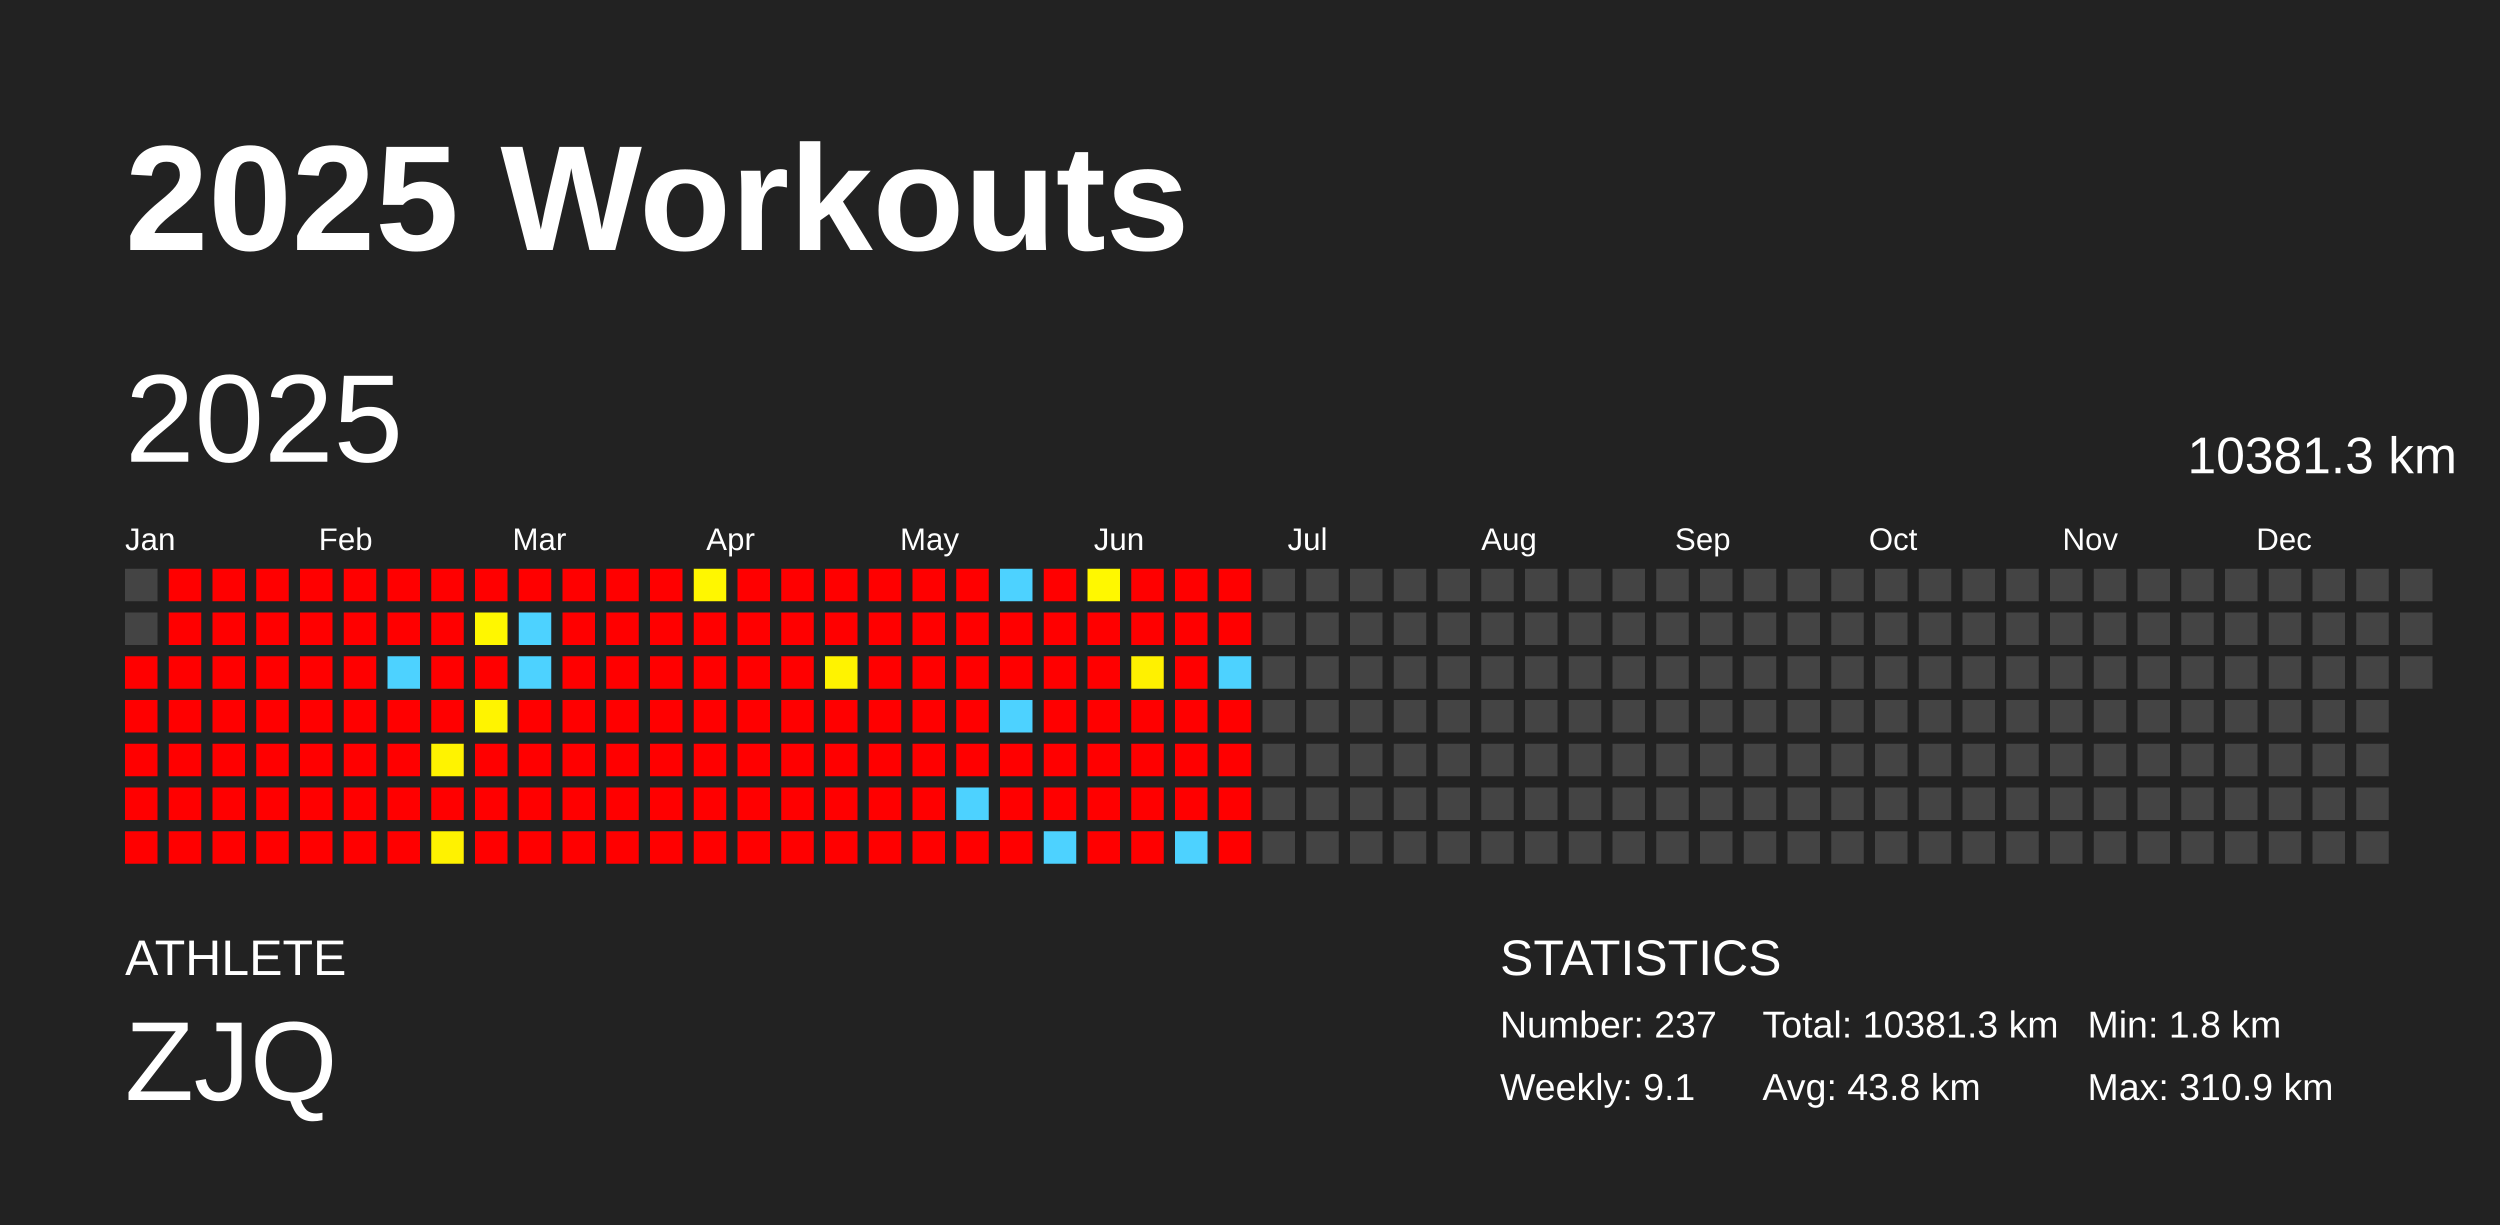
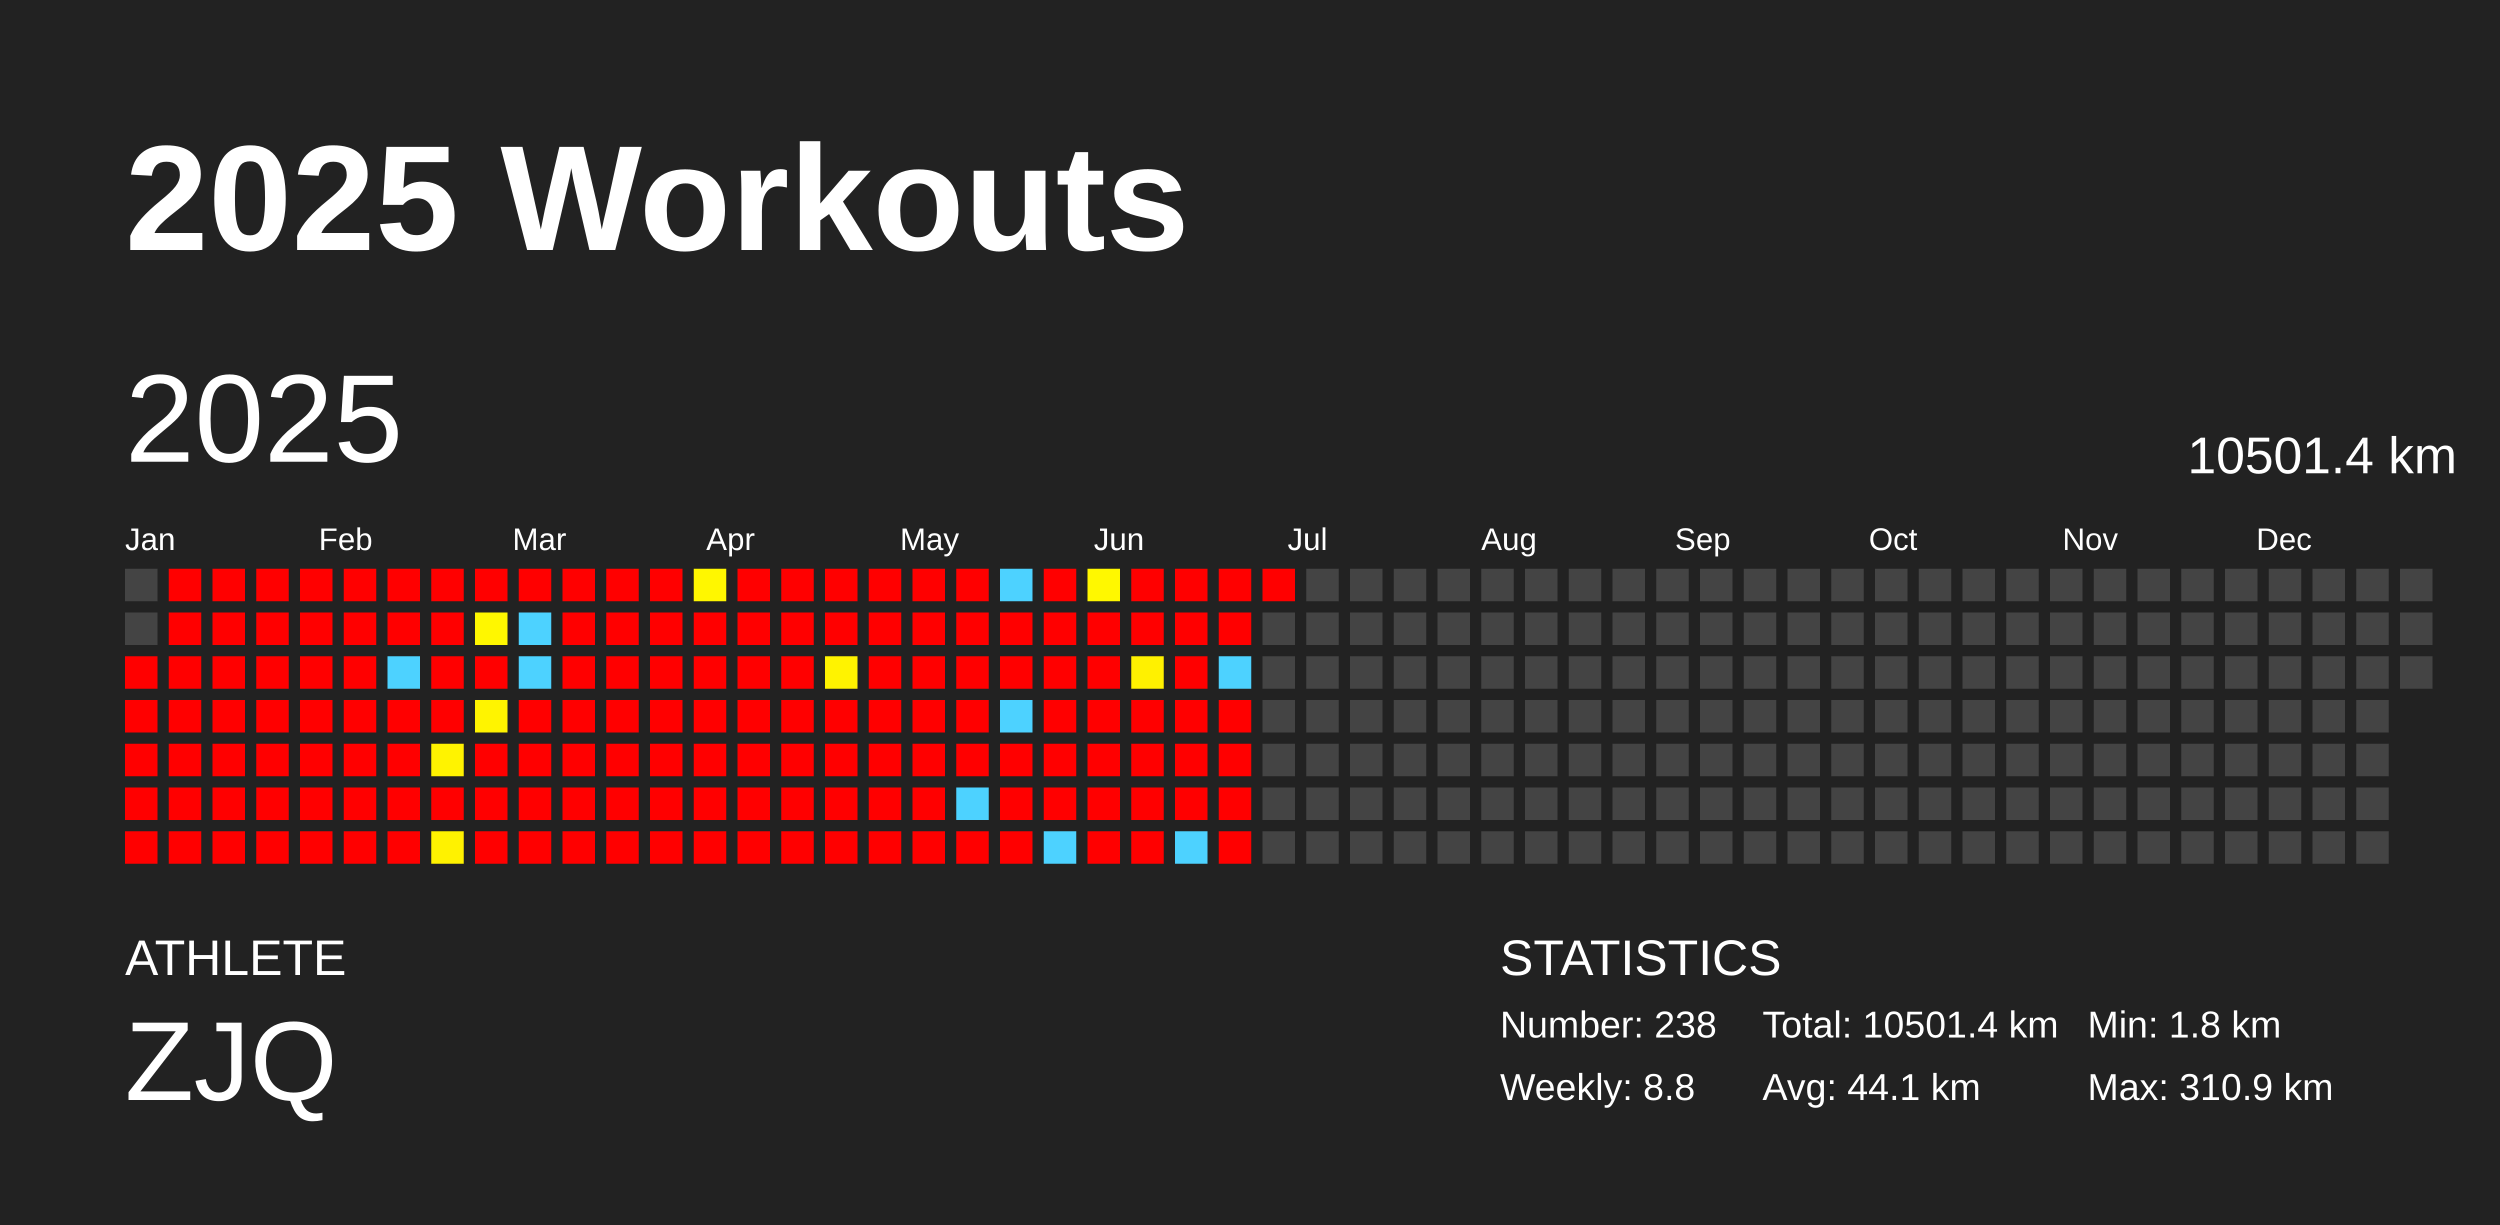
<svg xmlns="http://www.w3.org/2000/svg" baseProfile="full" height="98mm" version="1.1" viewBox="0,0,200,98" width="200mm">
  <defs />
  <rect fill="#222222" height="98" width="200" x="0" y="0" />
  <text fill="#FFFFFF" style="font-size:12px; font-family:Arial; font-weight:bold;" x="10" y="20">2025 Workouts</text>
  <text fill="#FFFFFF" style="font-size:4px; font-family:Arial" x="10" y="78">ATHLETE</text>
  <text fill="#FFFFFF" style="font-size:9px; font-family:Arial" x="10" y="88">ZJQ</text>
  <text fill="#FFFFFF" style="font-size:4px; font-family:Arial" x="120" y="78">STATISTICS</text>
-   <text fill="#FFFFFF" style="font-size:3px; font-family:Arial" x="120" y="83">Number: 237</text>
-   <text fill="#FFFFFF" style="font-size:3px; font-family:Arial" x="120" y="88">Weekly: 9.1</text>
-   <text fill="#FFFFFF" style="font-size:3px; font-family:Arial" x="141" y="83">Total: 10381.3 km</text>
-   <text fill="#FFFFFF" style="font-size:3px; font-family:Arial" x="141" y="88">Avg: 43.8 km</text>
+   <text fill="#FFFFFF" style="font-size:3px; font-family:Arial" x="120" y="83">Number: 238</text>
+   <text fill="#FFFFFF" style="font-size:3px; font-family:Arial" x="120" y="88">Weekly: 8.8</text>
+   <text fill="#FFFFFF" style="font-size:3px; font-family:Arial" x="141" y="83">Total: 10501.4 km</text>
+   <text fill="#FFFFFF" style="font-size:3px; font-family:Arial" x="141" y="88">Avg: 44.1 km</text>
  <text fill="#FFFFFF" style="font-size:3px; font-family:Arial" x="167" y="83">Min: 1.8 km</text>
  <text fill="#FFFFFF" style="font-size:3px; font-family:Arial" x="167" y="88">Max: 310.9 km</text>
  <text dominant-baseline="hanging" fill="#FFFFFF" style="font-size:10.0px; font-family:Arial;" x="10" y="30">2025</text>
-   <text dominant-baseline="hanging" fill="#FFFFFF" style="font-size:4.125px; font-family:Arial;" x="175" y="35">10381.3 km</text>
+   <text dominant-baseline="hanging" fill="#FFFFFF" style="font-size:4.125px; font-family:Arial;" x="175" y="35">10501.4 km</text>
  <text fill="#FFFFFF" style="font-size:2.5px; font-family:Arial" x="10.0" y="44">Jan</text>
  <text fill="#FFFFFF" style="font-size:2.5px; font-family:Arial" x="25.5" y="44">Feb</text>
  <text fill="#FFFFFF" style="font-size:2.5px; font-family:Arial" x="41.0" y="44">Mar</text>
  <text fill="#FFFFFF" style="font-size:2.5px; font-family:Arial" x="56.5" y="44">Apr</text>
  <text fill="#FFFFFF" style="font-size:2.5px; font-family:Arial" x="72.0" y="44">May</text>
  <text fill="#FFFFFF" style="font-size:2.5px; font-family:Arial" x="87.5" y="44">Jun</text>
  <text fill="#FFFFFF" style="font-size:2.5px; font-family:Arial" x="103.0" y="44">Jul</text>
  <text fill="#FFFFFF" style="font-size:2.5px; font-family:Arial" x="118.5" y="44">Aug</text>
  <text fill="#FFFFFF" style="font-size:2.5px; font-family:Arial" x="134.0" y="44">Sep</text>
  <text fill="#FFFFFF" style="font-size:2.5px; font-family:Arial" x="149.5" y="44">Oct</text>
  <text fill="#FFFFFF" style="font-size:2.5px; font-family:Arial" x="165.0" y="44">Nov</text>
  <text fill="#FFFFFF" style="font-size:2.5px; font-family:Arial" x="180.5" y="44">Dec</text>
  <rect fill="#444444" height="2.6" width="2.6" x="10.0" y="45.5" />
  <rect fill="#444444" height="2.6" width="2.6" x="10.0" y="49.0" />
  <rect fill="red" height="2.6" width="2.6" x="10.0" y="52.5" />
  <rect fill="red" height="2.6" width="2.6" x="10.0" y="56.0" />
  <rect fill="red" height="2.6" width="2.6" x="10.0" y="59.5" />
  <rect fill="red" height="2.6" width="2.6" x="10.0" y="63.0" />
  <rect fill="red" height="2.6" width="2.6" x="10.0" y="66.5" />
  <rect fill="red" height="2.6" width="2.6" x="13.5" y="45.5" />
  <rect fill="red" height="2.6" width="2.6" x="13.5" y="49.0" />
  <rect fill="red" height="2.6" width="2.6" x="13.5" y="52.5" />
  <rect fill="red" height="2.6" width="2.6" x="13.5" y="56.0" />
  <rect fill="red" height="2.6" width="2.6" x="13.5" y="59.5" />
  <rect fill="red" height="2.6" width="2.6" x="13.5" y="63.0" />
  <rect fill="red" height="2.6" width="2.6" x="13.5" y="66.5" />
  <rect fill="red" height="2.6" width="2.6" x="17.0" y="45.5" />
  <rect fill="red" height="2.6" width="2.6" x="17.0" y="49.0" />
  <rect fill="red" height="2.6" width="2.6" x="17.0" y="52.5" />
  <rect fill="red" height="2.6" width="2.6" x="17.0" y="56.0" />
  <rect fill="red" height="2.6" width="2.6" x="17.0" y="59.5" />
  <rect fill="red" height="2.6" width="2.6" x="17.0" y="63.0" />
  <rect fill="red" height="2.6" width="2.6" x="17.0" y="66.5" />
  <rect fill="red" height="2.6" width="2.6" x="20.5" y="45.5" />
  <rect fill="red" height="2.6" width="2.6" x="20.5" y="49.0" />
  <rect fill="red" height="2.6" width="2.6" x="20.5" y="52.5" />
  <rect fill="red" height="2.6" width="2.6" x="20.5" y="56.0" />
  <rect fill="red" height="2.6" width="2.6" x="20.5" y="59.5" />
  <rect fill="red" height="2.6" width="2.6" x="20.5" y="63.0" />
  <rect fill="red" height="2.6" width="2.6" x="20.5" y="66.5" />
  <rect fill="red" height="2.6" width="2.6" x="24.0" y="45.5" />
  <rect fill="red" height="2.6" width="2.6" x="24.0" y="49.0" />
  <rect fill="red" height="2.6" width="2.6" x="24.0" y="52.5" />
  <rect fill="red" height="2.6" width="2.6" x="24.0" y="56.0" />
  <rect fill="red" height="2.6" width="2.6" x="24.0" y="59.5" />
  <rect fill="red" height="2.6" width="2.6" x="24.0" y="63.0" />
  <rect fill="red" height="2.6" width="2.6" x="24.0" y="66.5" />
  <rect fill="red" height="2.6" width="2.6" x="27.5" y="45.5" />
  <rect fill="red" height="2.6" width="2.6" x="27.5" y="49.0" />
  <rect fill="red" height="2.6" width="2.6" x="27.5" y="52.5" />
  <rect fill="red" height="2.6" width="2.6" x="27.5" y="56.0" />
  <rect fill="red" height="2.6" width="2.6" x="27.5" y="59.5" />
  <rect fill="red" height="2.6" width="2.6" x="27.5" y="63.0" />
  <rect fill="red" height="2.6" width="2.6" x="27.5" y="66.5" />
  <rect fill="red" height="2.6" width="2.6" x="31.0" y="45.5" />
  <rect fill="red" height="2.6" width="2.6" x="31.0" y="49.0" />
  <rect fill="#4dd2ff" height="2.6" width="2.6" x="31.0" y="52.5" />
  <rect fill="red" height="2.6" width="2.6" x="31.0" y="56.0" />
  <rect fill="red" height="2.6" width="2.6" x="31.0" y="59.5" />
  <rect fill="red" height="2.6" width="2.6" x="31.0" y="63.0" />
  <rect fill="red" height="2.6" width="2.6" x="31.0" y="66.5" />
  <rect fill="red" height="2.6" width="2.6" x="34.5" y="45.5" />
  <rect fill="red" height="2.6" width="2.6" x="34.5" y="49.0" />
  <rect fill="red" height="2.6" width="2.6" x="34.5" y="52.5" />
  <rect fill="red" height="2.6" width="2.6" x="34.5" y="56.0" />
  <rect fill="#fff300" height="2.6" width="2.6" x="34.5" y="59.5" />
  <rect fill="red" height="2.6" width="2.6" x="34.5" y="63.0" />
  <rect fill="#fff200" height="2.6" width="2.6" x="34.5" y="66.5" />
  <rect fill="red" height="2.6" width="2.6" x="38.0" y="45.5" />
  <rect fill="#fff700" height="2.6" width="2.6" x="38.0" y="49.0" />
  <rect fill="red" height="2.6" width="2.6" x="38.0" y="52.5" />
  <rect fill="#fff400" height="2.6" width="2.6" x="38.0" y="56.0" />
  <rect fill="red" height="2.6" width="2.6" x="38.0" y="59.5" />
  <rect fill="red" height="2.6" width="2.6" x="38.0" y="63.0" />
  <rect fill="red" height="2.6" width="2.6" x="38.0" y="66.5" />
  <rect fill="red" height="2.6" width="2.6" x="41.5" y="45.5" />
  <rect fill="#4dd2ff" height="2.6" width="2.6" x="41.5" y="49.0" />
  <rect fill="#4dd2ff" height="2.6" width="2.6" x="41.5" y="52.5" />
  <rect fill="red" height="2.6" width="2.6" x="41.5" y="56.0" />
  <rect fill="red" height="2.6" width="2.6" x="41.5" y="59.5" />
  <rect fill="red" height="2.6" width="2.6" x="41.5" y="63.0" />
  <rect fill="red" height="2.6" width="2.6" x="41.5" y="66.5" />
  <rect fill="red" height="2.6" width="2.6" x="45.0" y="45.5" />
  <rect fill="red" height="2.6" width="2.6" x="45.0" y="49.0" />
  <rect fill="red" height="2.6" width="2.6" x="45.0" y="52.5" />
  <rect fill="red" height="2.6" width="2.6" x="45.0" y="56.0" />
  <rect fill="red" height="2.6" width="2.6" x="45.0" y="59.5" />
  <rect fill="red" height="2.6" width="2.6" x="45.0" y="63.0" />
  <rect fill="red" height="2.6" width="2.6" x="45.0" y="66.5" />
  <rect fill="red" height="2.6" width="2.6" x="48.5" y="45.5" />
  <rect fill="red" height="2.6" width="2.6" x="48.5" y="49.0" />
  <rect fill="red" height="2.6" width="2.6" x="48.5" y="52.5" />
  <rect fill="red" height="2.6" width="2.6" x="48.5" y="56.0" />
  <rect fill="red" height="2.6" width="2.6" x="48.5" y="59.5" />
  <rect fill="red" height="2.6" width="2.6" x="48.5" y="63.0" />
  <rect fill="red" height="2.6" width="2.6" x="48.5" y="66.5" />
  <rect fill="red" height="2.6" width="2.6" x="52.0" y="45.5" />
  <rect fill="red" height="2.6" width="2.6" x="52.0" y="49.0" />
  <rect fill="red" height="2.6" width="2.6" x="52.0" y="52.5" />
  <rect fill="red" height="2.6" width="2.6" x="52.0" y="56.0" />
  <rect fill="red" height="2.6" width="2.6" x="52.0" y="59.5" />
  <rect fill="red" height="2.6" width="2.6" x="52.0" y="63.0" />
  <rect fill="red" height="2.6" width="2.6" x="52.0" y="66.5" />
  <rect fill="#fff700" height="2.6" width="2.6" x="55.5" y="45.5" />
  <rect fill="red" height="2.6" width="2.6" x="55.5" y="49.0" />
  <rect fill="red" height="2.6" width="2.6" x="55.5" y="52.5" />
  <rect fill="red" height="2.6" width="2.6" x="55.5" y="56.0" />
  <rect fill="red" height="2.6" width="2.6" x="55.5" y="59.5" />
  <rect fill="red" height="2.6" width="2.6" x="55.5" y="63.0" />
  <rect fill="red" height="2.6" width="2.6" x="55.5" y="66.5" />
  <rect fill="red" height="2.6" width="2.6" x="59.0" y="45.5" />
  <rect fill="red" height="2.6" width="2.6" x="59.0" y="49.0" />
  <rect fill="red" height="2.6" width="2.6" x="59.0" y="52.5" />
  <rect fill="red" height="2.6" width="2.6" x="59.0" y="56.0" />
  <rect fill="red" height="2.6" width="2.6" x="59.0" y="59.5" />
  <rect fill="red" height="2.6" width="2.6" x="59.0" y="63.0" />
  <rect fill="red" height="2.6" width="2.6" x="59.0" y="66.5" />
  <rect fill="red" height="2.6" width="2.6" x="62.5" y="45.5" />
  <rect fill="red" height="2.6" width="2.6" x="62.5" y="49.0" />
  <rect fill="red" height="2.6" width="2.6" x="62.5" y="52.5" />
  <rect fill="red" height="2.6" width="2.6" x="62.5" y="56.0" />
  <rect fill="red" height="2.6" width="2.6" x="62.5" y="59.5" />
  <rect fill="red" height="2.6" width="2.6" x="62.5" y="63.0" />
  <rect fill="red" height="2.6" width="2.6" x="62.5" y="66.5" />
  <rect fill="red" height="2.6" width="2.6" x="66.0" y="45.5" />
  <rect fill="red" height="2.6" width="2.6" x="66.0" y="49.0" />
  <rect fill="#fff300" height="2.6" width="2.6" x="66.0" y="52.5" />
  <rect fill="red" height="2.6" width="2.6" x="66.0" y="56.0" />
  <rect fill="red" height="2.6" width="2.6" x="66.0" y="59.5" />
  <rect fill="red" height="2.6" width="2.6" x="66.0" y="63.0" />
  <rect fill="red" height="2.6" width="2.6" x="66.0" y="66.5" />
  <rect fill="red" height="2.6" width="2.6" x="69.5" y="45.5" />
  <rect fill="red" height="2.6" width="2.6" x="69.5" y="49.0" />
  <rect fill="red" height="2.6" width="2.6" x="69.5" y="52.5" />
  <rect fill="red" height="2.6" width="2.6" x="69.5" y="56.0" />
  <rect fill="red" height="2.6" width="2.6" x="69.5" y="59.5" />
  <rect fill="red" height="2.6" width="2.6" x="69.5" y="63.0" />
  <rect fill="red" height="2.6" width="2.6" x="69.5" y="66.5" />
  <rect fill="red" height="2.6" width="2.6" x="73.0" y="45.5" />
  <rect fill="red" height="2.6" width="2.6" x="73.0" y="49.0" />
  <rect fill="red" height="2.6" width="2.6" x="73.0" y="52.5" />
  <rect fill="red" height="2.6" width="2.6" x="73.0" y="56.0" />
  <rect fill="red" height="2.6" width="2.6" x="73.0" y="59.5" />
  <rect fill="red" height="2.6" width="2.6" x="73.0" y="63.0" />
  <rect fill="red" height="2.6" width="2.6" x="73.0" y="66.5" />
  <rect fill="red" height="2.6" width="2.6" x="76.5" y="45.5" />
  <rect fill="red" height="2.6" width="2.6" x="76.5" y="49.0" />
  <rect fill="red" height="2.6" width="2.6" x="76.5" y="52.5" />
  <rect fill="red" height="2.6" width="2.6" x="76.5" y="56.0" />
  <rect fill="red" height="2.6" width="2.6" x="76.5" y="59.5" />
  <rect fill="#4dd2ff" height="2.6" width="2.6" x="76.5" y="63.0" />
  <rect fill="red" height="2.6" width="2.6" x="76.5" y="66.5" />
  <rect fill="#4dd2ff" height="2.6" width="2.6" x="80.0" y="45.5" />
  <rect fill="red" height="2.6" width="2.6" x="80.0" y="49.0" />
  <rect fill="red" height="2.6" width="2.6" x="80.0" y="52.5" />
  <rect fill="#4dd2ff" height="2.6" width="2.6" x="80.0" y="56.0" />
  <rect fill="red" height="2.6" width="2.6" x="80.0" y="59.5" />
  <rect fill="red" height="2.6" width="2.6" x="80.0" y="63.0" />
  <rect fill="red" height="2.6" width="2.6" x="80.0" y="66.5" />
  <rect fill="red" height="2.6" width="2.6" x="83.5" y="45.5" />
  <rect fill="red" height="2.6" width="2.6" x="83.5" y="49.0" />
  <rect fill="red" height="2.6" width="2.6" x="83.5" y="52.5" />
  <rect fill="red" height="2.6" width="2.6" x="83.5" y="56.0" />
  <rect fill="red" height="2.6" width="2.6" x="83.5" y="59.5" />
  <rect fill="red" height="2.6" width="2.6" x="83.5" y="63.0" />
  <rect fill="#4dd2ff" height="2.6" width="2.6" x="83.5" y="66.5" />
  <rect fill="#fff800" height="2.6" width="2.6" x="87.0" y="45.5" />
  <rect fill="red" height="2.6" width="2.6" x="87.0" y="49.0" />
  <rect fill="red" height="2.6" width="2.6" x="87.0" y="52.5" />
  <rect fill="red" height="2.6" width="2.6" x="87.0" y="56.0" />
  <rect fill="red" height="2.6" width="2.6" x="87.0" y="59.5" />
  <rect fill="red" height="2.6" width="2.6" x="87.0" y="63.0" />
  <rect fill="red" height="2.6" width="2.6" x="87.0" y="66.5" />
  <rect fill="red" height="2.6" width="2.6" x="90.5" y="45.5" />
  <rect fill="red" height="2.6" width="2.6" x="90.5" y="49.0" />
  <rect fill="#fff100" height="2.6" width="2.6" x="90.5" y="52.5" />
  <rect fill="red" height="2.6" width="2.6" x="90.5" y="56.0" />
  <rect fill="red" height="2.6" width="2.6" x="90.5" y="59.5" />
  <rect fill="red" height="2.6" width="2.6" x="90.5" y="63.0" />
  <rect fill="red" height="2.6" width="2.6" x="90.5" y="66.5" />
  <rect fill="red" height="2.6" width="2.6" x="94.0" y="45.5" />
  <rect fill="red" height="2.6" width="2.6" x="94.0" y="49.0" />
  <rect fill="red" height="2.6" width="2.6" x="94.0" y="52.5" />
  <rect fill="red" height="2.6" width="2.6" x="94.0" y="56.0" />
  <rect fill="red" height="2.6" width="2.6" x="94.0" y="59.5" />
  <rect fill="red" height="2.6" width="2.6" x="94.0" y="63.0" />
  <rect fill="#4dd2ff" height="2.6" width="2.6" x="94.0" y="66.5" />
  <rect fill="red" height="2.6" width="2.6" x="97.5" y="45.5" />
  <rect fill="red" height="2.6" width="2.6" x="97.5" y="49.0" />
  <rect fill="#4dd2ff" height="2.6" width="2.6" x="97.5" y="52.5" />
  <rect fill="red" height="2.6" width="2.6" x="97.5" y="56.0" />
  <rect fill="red" height="2.6" width="2.6" x="97.5" y="59.5" />
  <rect fill="red" height="2.6" width="2.6" x="97.5" y="63.0" />
  <rect fill="red" height="2.6" width="2.6" x="97.5" y="66.5" />
-   <rect fill="#444444" height="2.6" width="2.6" x="101.0" y="45.5" />
+   <rect fill="red" height="2.6" width="2.6" x="101.0" y="45.5" />
  <rect fill="#444444" height="2.6" width="2.6" x="101.0" y="49.0" />
  <rect fill="#444444" height="2.6" width="2.6" x="101.0" y="52.5" />
  <rect fill="#444444" height="2.6" width="2.6" x="101.0" y="56.0" />
  <rect fill="#444444" height="2.6" width="2.6" x="101.0" y="59.5" />
  <rect fill="#444444" height="2.6" width="2.6" x="101.0" y="63.0" />
  <rect fill="#444444" height="2.6" width="2.6" x="101.0" y="66.5" />
  <rect fill="#444444" height="2.6" width="2.6" x="104.5" y="45.5" />
  <rect fill="#444444" height="2.6" width="2.6" x="104.5" y="49.0" />
  <rect fill="#444444" height="2.6" width="2.6" x="104.5" y="52.5" />
  <rect fill="#444444" height="2.6" width="2.6" x="104.5" y="56.0" />
  <rect fill="#444444" height="2.6" width="2.6" x="104.5" y="59.5" />
  <rect fill="#444444" height="2.6" width="2.6" x="104.5" y="63.0" />
  <rect fill="#444444" height="2.6" width="2.6" x="104.5" y="66.5" />
  <rect fill="#444444" height="2.6" width="2.6" x="108.0" y="45.5" />
  <rect fill="#444444" height="2.6" width="2.6" x="108.0" y="49.0" />
  <rect fill="#444444" height="2.6" width="2.6" x="108.0" y="52.5" />
  <rect fill="#444444" height="2.6" width="2.6" x="108.0" y="56.0" />
  <rect fill="#444444" height="2.6" width="2.6" x="108.0" y="59.5" />
  <rect fill="#444444" height="2.6" width="2.6" x="108.0" y="63.0" />
  <rect fill="#444444" height="2.6" width="2.6" x="108.0" y="66.5" />
  <rect fill="#444444" height="2.6" width="2.6" x="111.5" y="45.5" />
  <rect fill="#444444" height="2.6" width="2.6" x="111.5" y="49.0" />
  <rect fill="#444444" height="2.6" width="2.6" x="111.5" y="52.5" />
  <rect fill="#444444" height="2.6" width="2.6" x="111.5" y="56.0" />
  <rect fill="#444444" height="2.6" width="2.6" x="111.5" y="59.5" />
  <rect fill="#444444" height="2.6" width="2.6" x="111.5" y="63.0" />
  <rect fill="#444444" height="2.6" width="2.6" x="111.5" y="66.5" />
  <rect fill="#444444" height="2.6" width="2.6" x="115.0" y="45.5" />
  <rect fill="#444444" height="2.6" width="2.6" x="115.0" y="49.0" />
  <rect fill="#444444" height="2.6" width="2.6" x="115.0" y="52.5" />
  <rect fill="#444444" height="2.6" width="2.6" x="115.0" y="56.0" />
  <rect fill="#444444" height="2.6" width="2.6" x="115.0" y="59.5" />
  <rect fill="#444444" height="2.6" width="2.6" x="115.0" y="63.0" />
  <rect fill="#444444" height="2.6" width="2.6" x="115.0" y="66.5" />
  <rect fill="#444444" height="2.6" width="2.6" x="118.5" y="45.5" />
  <rect fill="#444444" height="2.6" width="2.6" x="118.5" y="49.0" />
  <rect fill="#444444" height="2.6" width="2.6" x="118.5" y="52.5" />
  <rect fill="#444444" height="2.6" width="2.6" x="118.5" y="56.0" />
  <rect fill="#444444" height="2.6" width="2.6" x="118.5" y="59.5" />
  <rect fill="#444444" height="2.6" width="2.6" x="118.5" y="63.0" />
  <rect fill="#444444" height="2.6" width="2.6" x="118.5" y="66.5" />
  <rect fill="#444444" height="2.6" width="2.6" x="122.0" y="45.5" />
  <rect fill="#444444" height="2.6" width="2.6" x="122.0" y="49.0" />
  <rect fill="#444444" height="2.6" width="2.6" x="122.0" y="52.5" />
  <rect fill="#444444" height="2.6" width="2.6" x="122.0" y="56.0" />
  <rect fill="#444444" height="2.6" width="2.6" x="122.0" y="59.5" />
  <rect fill="#444444" height="2.6" width="2.6" x="122.0" y="63.0" />
  <rect fill="#444444" height="2.6" width="2.6" x="122.0" y="66.5" />
  <rect fill="#444444" height="2.6" width="2.6" x="125.5" y="45.5" />
  <rect fill="#444444" height="2.6" width="2.6" x="125.5" y="49.0" />
  <rect fill="#444444" height="2.6" width="2.6" x="125.5" y="52.5" />
  <rect fill="#444444" height="2.6" width="2.6" x="125.5" y="56.0" />
  <rect fill="#444444" height="2.6" width="2.6" x="125.5" y="59.5" />
  <rect fill="#444444" height="2.6" width="2.6" x="125.5" y="63.0" />
  <rect fill="#444444" height="2.6" width="2.6" x="125.5" y="66.5" />
  <rect fill="#444444" height="2.6" width="2.6" x="129.0" y="45.5" />
  <rect fill="#444444" height="2.6" width="2.6" x="129.0" y="49.0" />
  <rect fill="#444444" height="2.6" width="2.6" x="129.0" y="52.5" />
  <rect fill="#444444" height="2.6" width="2.6" x="129.0" y="56.0" />
  <rect fill="#444444" height="2.6" width="2.6" x="129.0" y="59.5" />
  <rect fill="#444444" height="2.6" width="2.6" x="129.0" y="63.0" />
  <rect fill="#444444" height="2.6" width="2.6" x="129.0" y="66.5" />
  <rect fill="#444444" height="2.6" width="2.6" x="132.5" y="45.5" />
  <rect fill="#444444" height="2.6" width="2.6" x="132.5" y="49.0" />
  <rect fill="#444444" height="2.6" width="2.6" x="132.5" y="52.5" />
  <rect fill="#444444" height="2.6" width="2.6" x="132.5" y="56.0" />
  <rect fill="#444444" height="2.6" width="2.6" x="132.5" y="59.5" />
  <rect fill="#444444" height="2.6" width="2.6" x="132.5" y="63.0" />
  <rect fill="#444444" height="2.6" width="2.6" x="132.5" y="66.5" />
  <rect fill="#444444" height="2.6" width="2.6" x="136.0" y="45.5" />
  <rect fill="#444444" height="2.6" width="2.6" x="136.0" y="49.0" />
  <rect fill="#444444" height="2.6" width="2.6" x="136.0" y="52.5" />
  <rect fill="#444444" height="2.6" width="2.6" x="136.0" y="56.0" />
  <rect fill="#444444" height="2.6" width="2.6" x="136.0" y="59.5" />
  <rect fill="#444444" height="2.6" width="2.6" x="136.0" y="63.0" />
  <rect fill="#444444" height="2.6" width="2.6" x="136.0" y="66.5" />
  <rect fill="#444444" height="2.6" width="2.6" x="139.5" y="45.5" />
  <rect fill="#444444" height="2.6" width="2.6" x="139.5" y="49.0" />
  <rect fill="#444444" height="2.6" width="2.6" x="139.5" y="52.5" />
  <rect fill="#444444" height="2.6" width="2.6" x="139.5" y="56.0" />
  <rect fill="#444444" height="2.6" width="2.6" x="139.5" y="59.5" />
  <rect fill="#444444" height="2.6" width="2.6" x="139.5" y="63.0" />
  <rect fill="#444444" height="2.6" width="2.6" x="139.5" y="66.5" />
  <rect fill="#444444" height="2.6" width="2.6" x="143.0" y="45.5" />
  <rect fill="#444444" height="2.6" width="2.6" x="143.0" y="49.0" />
  <rect fill="#444444" height="2.6" width="2.6" x="143.0" y="52.5" />
  <rect fill="#444444" height="2.6" width="2.6" x="143.0" y="56.0" />
  <rect fill="#444444" height="2.6" width="2.6" x="143.0" y="59.5" />
  <rect fill="#444444" height="2.6" width="2.6" x="143.0" y="63.0" />
  <rect fill="#444444" height="2.6" width="2.6" x="143.0" y="66.5" />
  <rect fill="#444444" height="2.6" width="2.6" x="146.5" y="45.5" />
  <rect fill="#444444" height="2.6" width="2.6" x="146.5" y="49.0" />
  <rect fill="#444444" height="2.6" width="2.6" x="146.5" y="52.5" />
  <rect fill="#444444" height="2.6" width="2.6" x="146.5" y="56.0" />
  <rect fill="#444444" height="2.6" width="2.6" x="146.5" y="59.5" />
  <rect fill="#444444" height="2.6" width="2.6" x="146.5" y="63.0" />
  <rect fill="#444444" height="2.6" width="2.6" x="146.5" y="66.5" />
  <rect fill="#444444" height="2.6" width="2.6" x="150.0" y="45.5" />
  <rect fill="#444444" height="2.6" width="2.6" x="150.0" y="49.0" />
  <rect fill="#444444" height="2.6" width="2.6" x="150.0" y="52.5" />
  <rect fill="#444444" height="2.6" width="2.6" x="150.0" y="56.0" />
  <rect fill="#444444" height="2.6" width="2.6" x="150.0" y="59.5" />
  <rect fill="#444444" height="2.6" width="2.6" x="150.0" y="63.0" />
  <rect fill="#444444" height="2.6" width="2.6" x="150.0" y="66.5" />
  <rect fill="#444444" height="2.6" width="2.6" x="153.5" y="45.5" />
  <rect fill="#444444" height="2.6" width="2.6" x="153.5" y="49.0" />
  <rect fill="#444444" height="2.6" width="2.6" x="153.5" y="52.5" />
  <rect fill="#444444" height="2.6" width="2.6" x="153.5" y="56.0" />
  <rect fill="#444444" height="2.6" width="2.6" x="153.5" y="59.5" />
  <rect fill="#444444" height="2.6" width="2.6" x="153.5" y="63.0" />
  <rect fill="#444444" height="2.6" width="2.6" x="153.5" y="66.5" />
  <rect fill="#444444" height="2.6" width="2.6" x="157.0" y="45.5" />
  <rect fill="#444444" height="2.6" width="2.6" x="157.0" y="49.0" />
  <rect fill="#444444" height="2.6" width="2.6" x="157.0" y="52.5" />
  <rect fill="#444444" height="2.6" width="2.6" x="157.0" y="56.0" />
  <rect fill="#444444" height="2.6" width="2.6" x="157.0" y="59.5" />
  <rect fill="#444444" height="2.6" width="2.6" x="157.0" y="63.0" />
  <rect fill="#444444" height="2.6" width="2.6" x="157.0" y="66.5" />
  <rect fill="#444444" height="2.6" width="2.6" x="160.5" y="45.5" />
  <rect fill="#444444" height="2.6" width="2.6" x="160.5" y="49.0" />
  <rect fill="#444444" height="2.6" width="2.6" x="160.5" y="52.5" />
  <rect fill="#444444" height="2.6" width="2.6" x="160.5" y="56.0" />
  <rect fill="#444444" height="2.6" width="2.6" x="160.5" y="59.5" />
  <rect fill="#444444" height="2.6" width="2.6" x="160.5" y="63.0" />
  <rect fill="#444444" height="2.6" width="2.6" x="160.5" y="66.5" />
  <rect fill="#444444" height="2.6" width="2.6" x="164.0" y="45.5" />
  <rect fill="#444444" height="2.6" width="2.6" x="164.0" y="49.0" />
  <rect fill="#444444" height="2.6" width="2.6" x="164.0" y="52.5" />
  <rect fill="#444444" height="2.6" width="2.6" x="164.0" y="56.0" />
  <rect fill="#444444" height="2.6" width="2.6" x="164.0" y="59.5" />
  <rect fill="#444444" height="2.6" width="2.6" x="164.0" y="63.0" />
  <rect fill="#444444" height="2.6" width="2.6" x="164.0" y="66.5" />
  <rect fill="#444444" height="2.6" width="2.6" x="167.5" y="45.5" />
  <rect fill="#444444" height="2.6" width="2.6" x="167.5" y="49.0" />
  <rect fill="#444444" height="2.6" width="2.6" x="167.5" y="52.5" />
  <rect fill="#444444" height="2.6" width="2.6" x="167.5" y="56.0" />
  <rect fill="#444444" height="2.6" width="2.6" x="167.5" y="59.5" />
  <rect fill="#444444" height="2.6" width="2.6" x="167.5" y="63.0" />
  <rect fill="#444444" height="2.6" width="2.6" x="167.5" y="66.5" />
  <rect fill="#444444" height="2.6" width="2.6" x="171.0" y="45.5" />
  <rect fill="#444444" height="2.6" width="2.6" x="171.0" y="49.0" />
  <rect fill="#444444" height="2.6" width="2.6" x="171.0" y="52.5" />
  <rect fill="#444444" height="2.6" width="2.6" x="171.0" y="56.0" />
  <rect fill="#444444" height="2.6" width="2.6" x="171.0" y="59.5" />
  <rect fill="#444444" height="2.6" width="2.6" x="171.0" y="63.0" />
  <rect fill="#444444" height="2.6" width="2.6" x="171.0" y="66.5" />
  <rect fill="#444444" height="2.6" width="2.6" x="174.5" y="45.5" />
  <rect fill="#444444" height="2.6" width="2.6" x="174.5" y="49.0" />
  <rect fill="#444444" height="2.6" width="2.6" x="174.5" y="52.5" />
  <rect fill="#444444" height="2.6" width="2.6" x="174.5" y="56.0" />
  <rect fill="#444444" height="2.6" width="2.6" x="174.5" y="59.5" />
  <rect fill="#444444" height="2.6" width="2.6" x="174.5" y="63.0" />
  <rect fill="#444444" height="2.6" width="2.6" x="174.5" y="66.5" />
  <rect fill="#444444" height="2.6" width="2.6" x="178.0" y="45.5" />
  <rect fill="#444444" height="2.6" width="2.6" x="178.0" y="49.0" />
  <rect fill="#444444" height="2.6" width="2.6" x="178.0" y="52.5" />
  <rect fill="#444444" height="2.6" width="2.6" x="178.0" y="56.0" />
  <rect fill="#444444" height="2.6" width="2.6" x="178.0" y="59.5" />
  <rect fill="#444444" height="2.6" width="2.6" x="178.0" y="63.0" />
  <rect fill="#444444" height="2.6" width="2.6" x="178.0" y="66.5" />
  <rect fill="#444444" height="2.6" width="2.6" x="181.5" y="45.5" />
  <rect fill="#444444" height="2.6" width="2.6" x="181.5" y="49.0" />
  <rect fill="#444444" height="2.6" width="2.6" x="181.5" y="52.5" />
  <rect fill="#444444" height="2.6" width="2.6" x="181.5" y="56.0" />
  <rect fill="#444444" height="2.6" width="2.6" x="181.5" y="59.5" />
  <rect fill="#444444" height="2.6" width="2.6" x="181.5" y="63.0" />
  <rect fill="#444444" height="2.6" width="2.6" x="181.5" y="66.5" />
  <rect fill="#444444" height="2.6" width="2.6" x="185.0" y="45.5" />
  <rect fill="#444444" height="2.6" width="2.6" x="185.0" y="49.0" />
  <rect fill="#444444" height="2.6" width="2.6" x="185.0" y="52.5" />
  <rect fill="#444444" height="2.6" width="2.6" x="185.0" y="56.0" />
  <rect fill="#444444" height="2.6" width="2.6" x="185.0" y="59.5" />
  <rect fill="#444444" height="2.6" width="2.6" x="185.0" y="63.0" />
  <rect fill="#444444" height="2.6" width="2.6" x="185.0" y="66.5" />
  <rect fill="#444444" height="2.6" width="2.6" x="188.5" y="45.5" />
  <rect fill="#444444" height="2.6" width="2.6" x="188.5" y="49.0" />
  <rect fill="#444444" height="2.6" width="2.6" x="188.5" y="52.5" />
  <rect fill="#444444" height="2.6" width="2.6" x="188.5" y="56.0" />
  <rect fill="#444444" height="2.6" width="2.6" x="188.5" y="59.5" />
  <rect fill="#444444" height="2.6" width="2.6" x="188.5" y="63.0" />
  <rect fill="#444444" height="2.6" width="2.6" x="188.5" y="66.5" />
  <rect fill="#444444" height="2.6" width="2.6" x="192.0" y="45.5" />
  <rect fill="#444444" height="2.6" width="2.6" x="192.0" y="49.0" />
  <rect fill="#444444" height="2.6" width="2.6" x="192.0" y="52.5" />
</svg>
